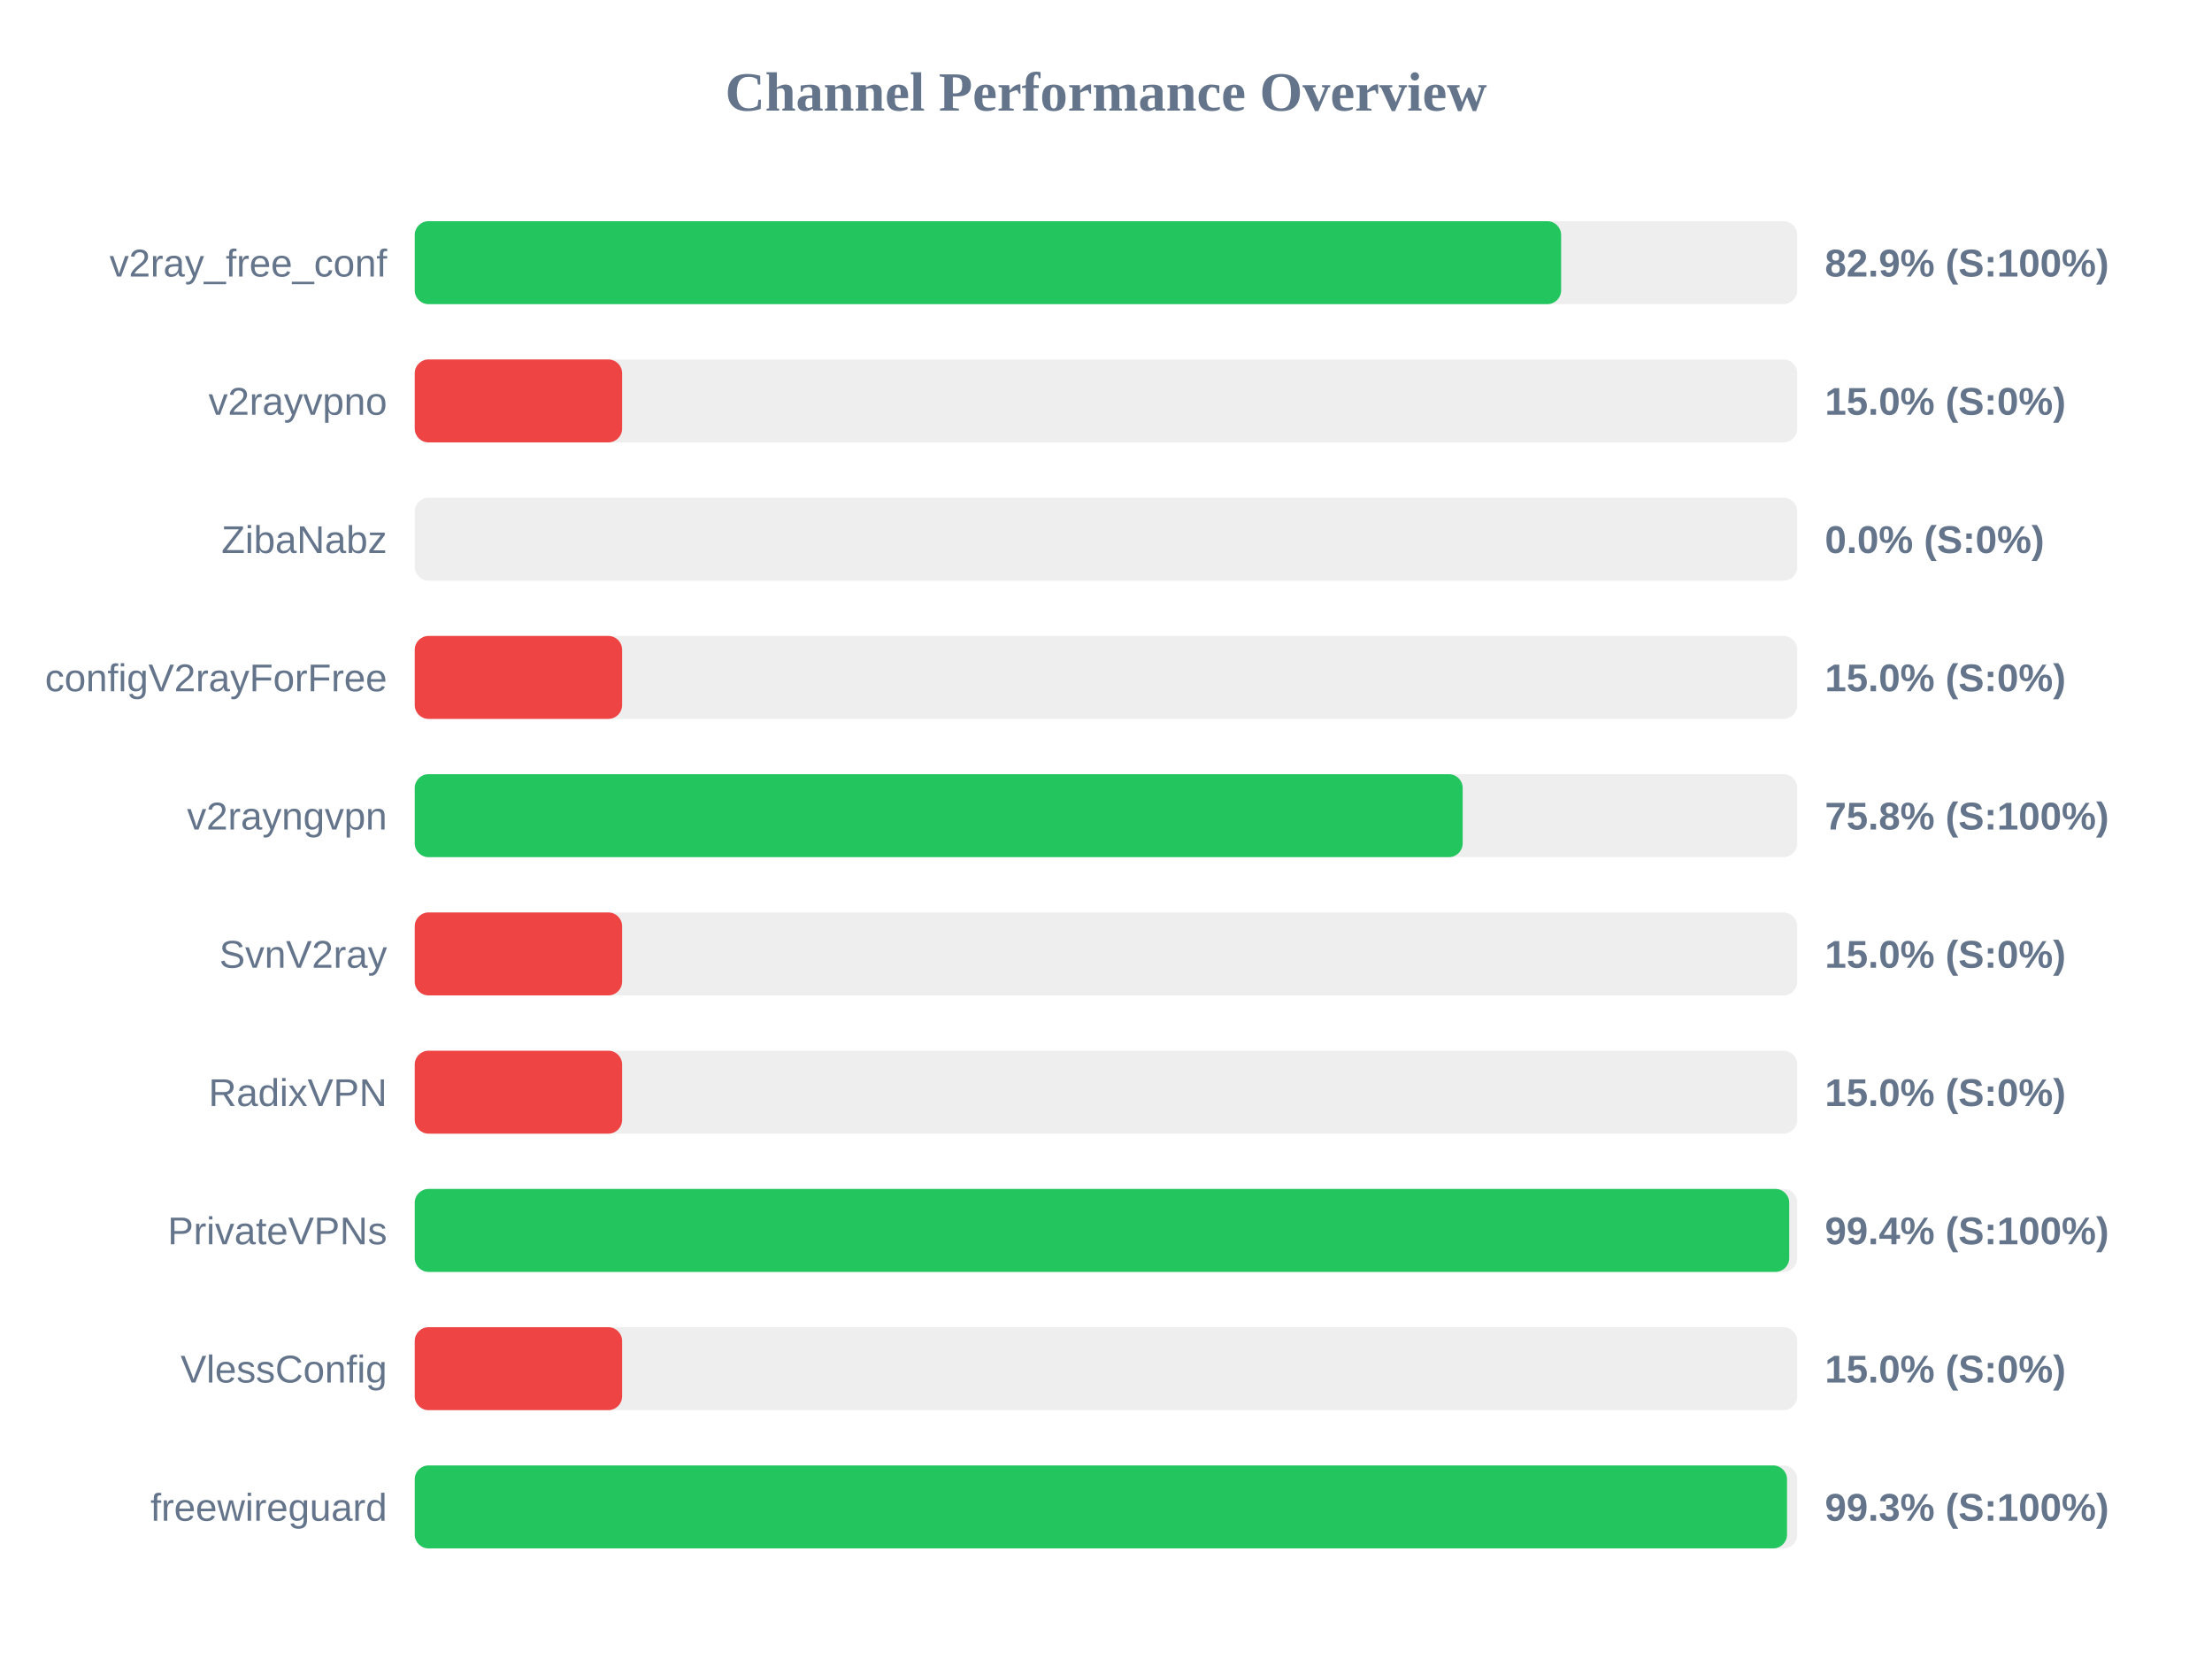
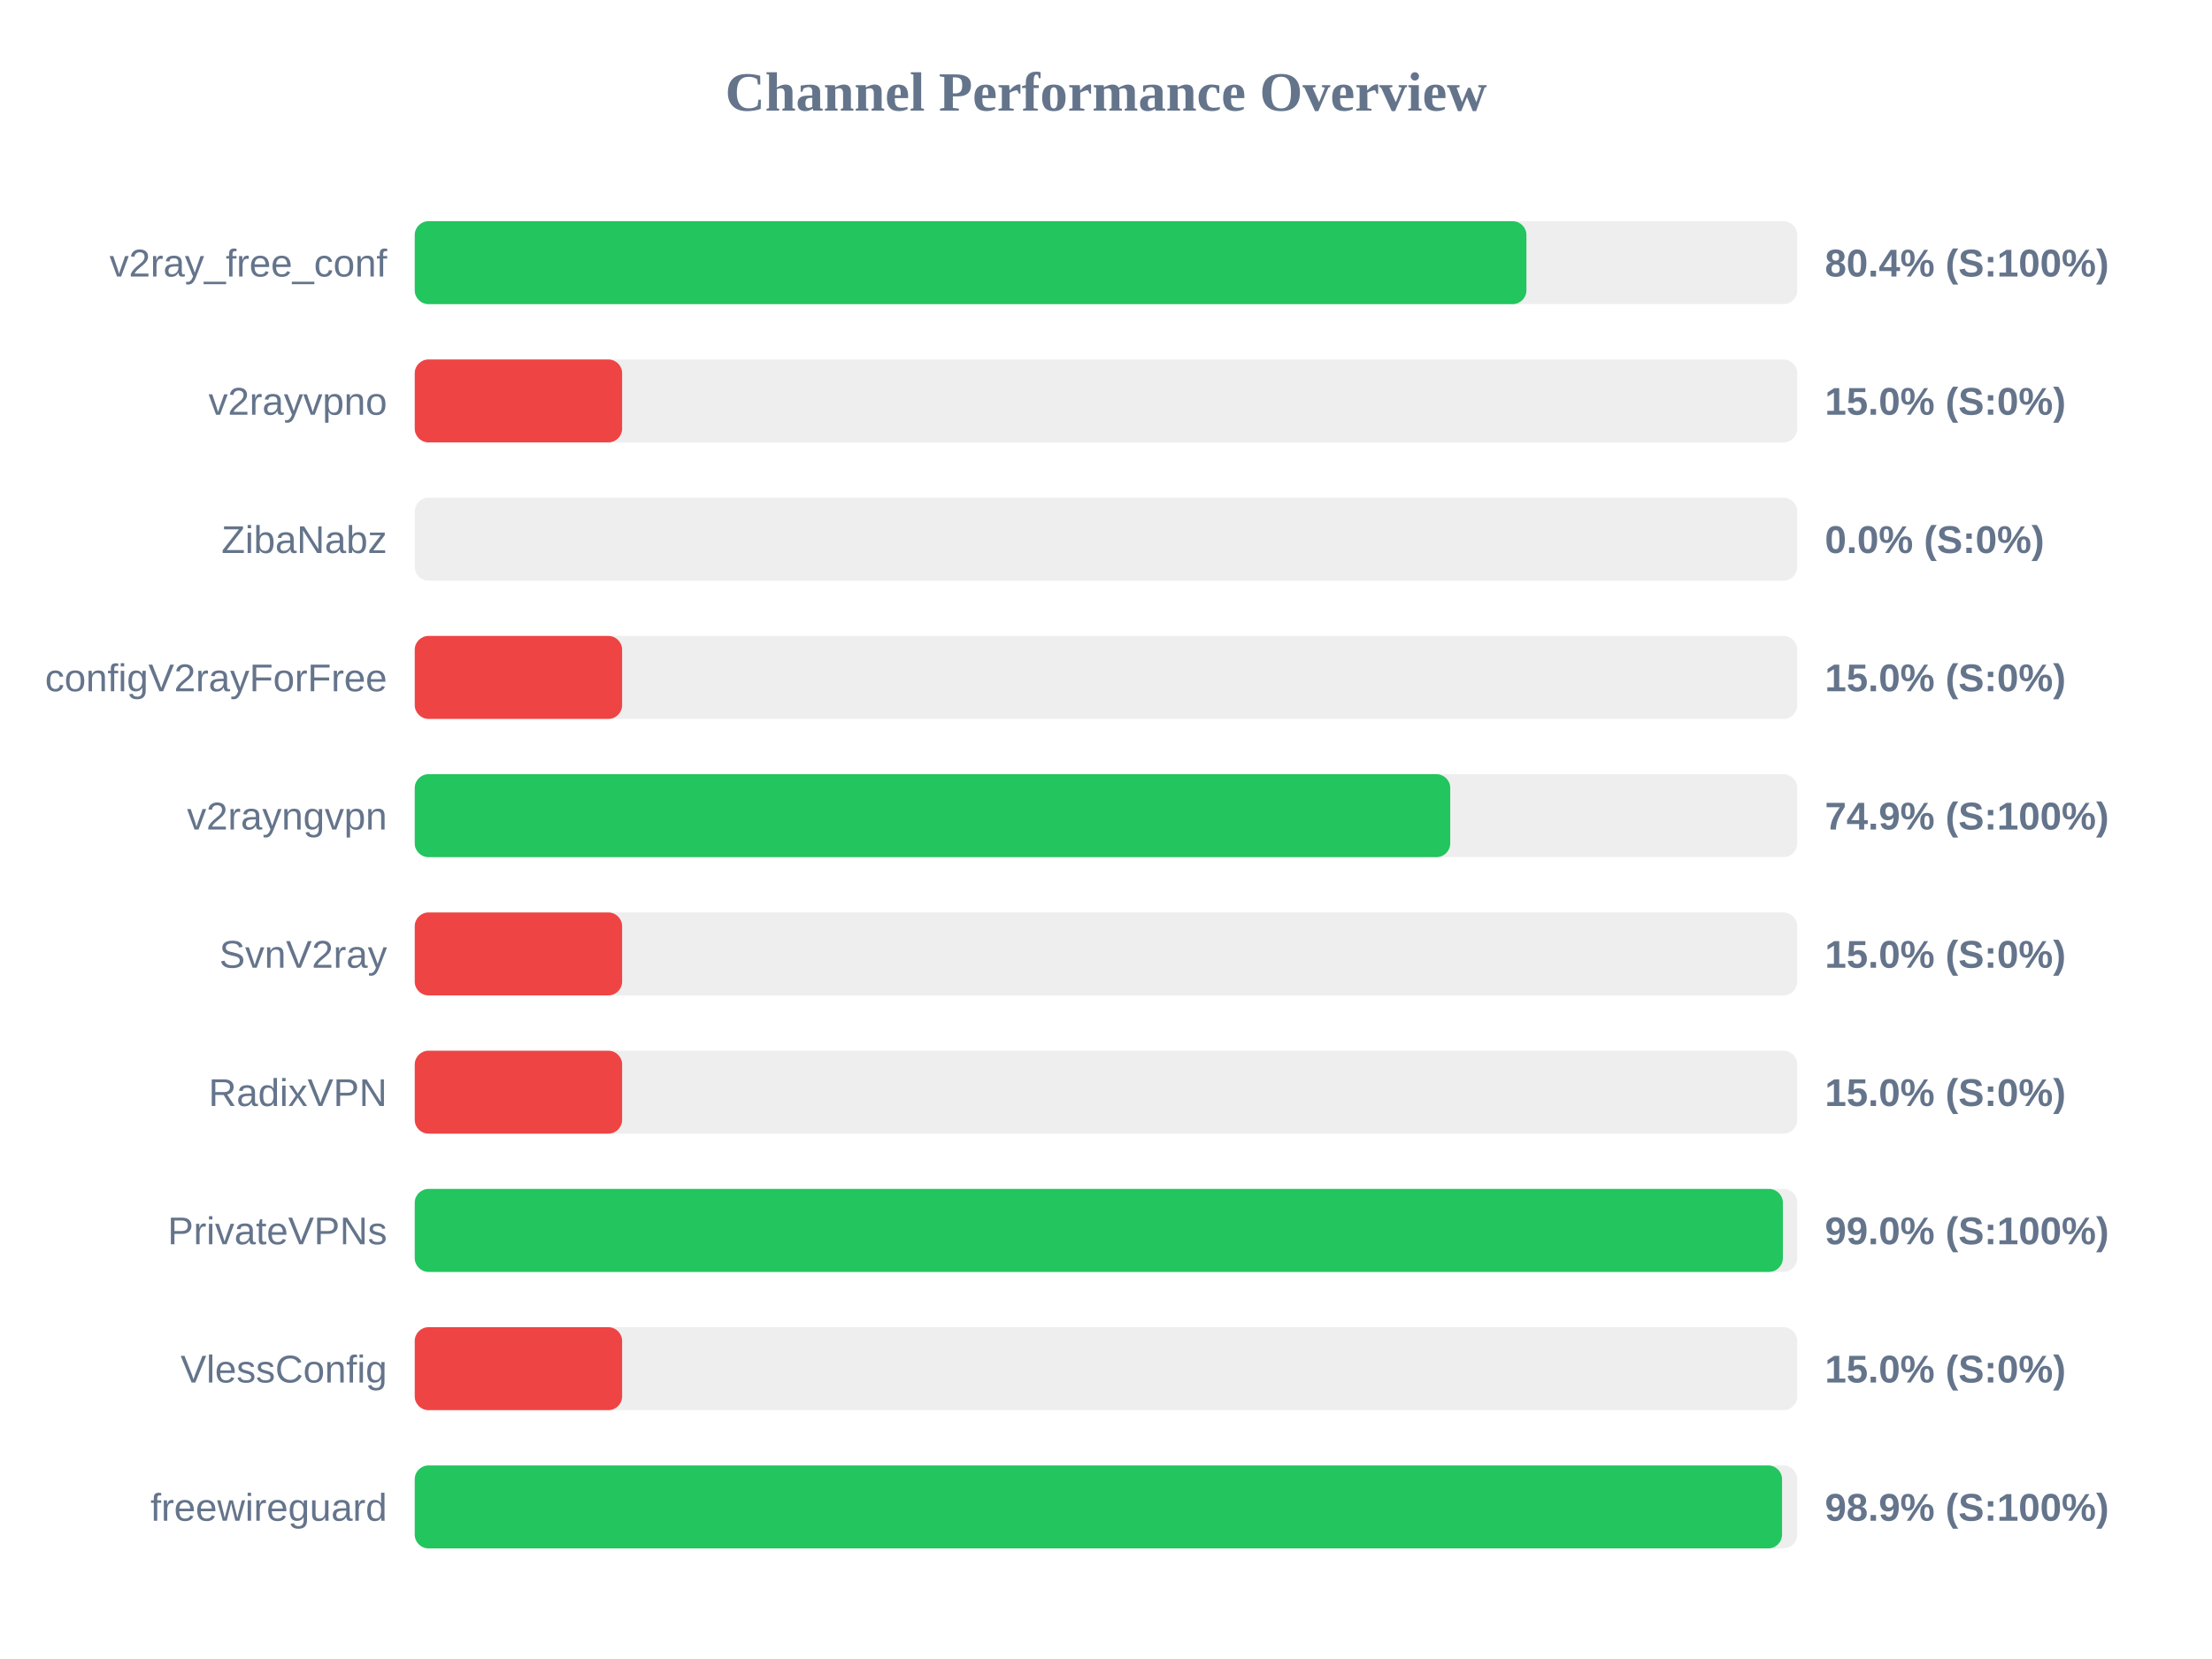
<svg xmlns="http://www.w3.org/2000/svg" width="800" height="600" version="1.1">
  <style>
        .row { font: 14px Arial; fill: #64748b; }
        .score { font: bold 14px Arial; fill: #64748b; }
    </style>
  <text x="400" y="40" text-anchor="middle" font-size="20px" font-weight="bold" fill="#64748b">Channel Performance Overview</text>
  <rect x="150" y="80" width="500" height="30" fill="#eee" rx="5" />
-   <rect x="150" y="80" width="414.6" height="30" fill="#22c55e" rx="5" />
+   <rect x="150" y="80" width="402.05" height="30" fill="#22c55e" rx="5" />
  <text x="140" y="100" text-anchor="end" class="row">v2ray_free_conf</text>
-   <text x="660" y="100" text-anchor="start" class="score">82.9% (S:100%)</text>
+   <text x="660" y="100" text-anchor="start" class="score">80.4% (S:100%)</text>
  <rect x="150" y="130" width="500" height="30" fill="#eee" rx="5" />
  <rect x="150" y="130" width="75.0" height="30" fill="#ef4444" rx="5" />
  <text x="140" y="150" text-anchor="end" class="row">v2rayvpno</text>
  <text x="660" y="150" text-anchor="start" class="score">15.0% (S:0%)</text>
  <rect x="150" y="180" width="500" height="30" fill="#eee" rx="5" />
  <rect x="150" y="180" width="0.0" height="30" fill="#ef4444" rx="5" />
  <text x="140" y="200" text-anchor="end" class="row">ZibaNabz</text>
  <text x="660" y="200" text-anchor="start" class="score">0.0% (S:0%)</text>
  <rect x="150" y="230" width="500" height="30" fill="#eee" rx="5" />
  <rect x="150" y="230" width="75.0" height="30" fill="#ef4444" rx="5" />
  <text x="140" y="250" text-anchor="end" class="row">configV2rayForFree</text>
  <text x="660" y="250" text-anchor="start" class="score">15.0% (S:0%)</text>
  <rect x="150" y="280" width="500" height="30" fill="#eee" rx="5" />
-   <rect x="150" y="280" width="379.0" height="30" fill="#22c55e" rx="5" />
+   <rect x="150" y="280" width="374.5" height="30" fill="#22c55e" rx="5" />
  <text x="140" y="300" text-anchor="end" class="row">v2rayngvpn</text>
-   <text x="660" y="300" text-anchor="start" class="score">75.8% (S:100%)</text>
+   <text x="660" y="300" text-anchor="start" class="score">74.9% (S:100%)</text>
  <rect x="150" y="330" width="500" height="30" fill="#eee" rx="5" />
  <rect x="150" y="330" width="75.0" height="30" fill="#ef4444" rx="5" />
  <text x="140" y="350" text-anchor="end" class="row">SvnV2ray</text>
  <text x="660" y="350" text-anchor="start" class="score">15.0% (S:0%)</text>
  <rect x="150" y="380" width="500" height="30" fill="#eee" rx="5" />
  <rect x="150" y="380" width="75.0" height="30" fill="#ef4444" rx="5" />
  <text x="140" y="400" text-anchor="end" class="row">RadixVPN</text>
  <text x="660" y="400" text-anchor="start" class="score">15.0% (S:0%)</text>
  <rect x="150" y="430" width="500" height="30" fill="#eee" rx="5" />
-   <rect x="150" y="430" width="497.1" height="30" fill="#22c55e" rx="5" />
+   <rect x="150" y="430" width="494.8" height="30" fill="#22c55e" rx="5" />
  <text x="140" y="450" text-anchor="end" class="row">PrivateVPNs</text>
-   <text x="660" y="450" text-anchor="start" class="score">99.4% (S:100%)</text>
+   <text x="660" y="450" text-anchor="start" class="score">99.0% (S:100%)</text>
  <rect x="150" y="480" width="500" height="30" fill="#eee" rx="5" />
  <rect x="150" y="480" width="75.0" height="30" fill="#ef4444" rx="5" />
  <text x="140" y="500" text-anchor="end" class="row">VlessConfig</text>
  <text x="660" y="500" text-anchor="start" class="score">15.0% (S:0%)</text>
  <rect x="150" y="530" width="500" height="30" fill="#eee" rx="5" />
-   <rect x="150" y="530" width="496.3" height="30" fill="#22c55e" rx="5" />
+   <rect x="150" y="530" width="494.5" height="30" fill="#22c55e" rx="5" />
  <text x="140" y="550" text-anchor="end" class="row">freewireguard</text>
-   <text x="660" y="550" text-anchor="start" class="score">99.3% (S:100%)</text>
+   <text x="660" y="550" text-anchor="start" class="score">98.9% (S:100%)</text>
</svg>
